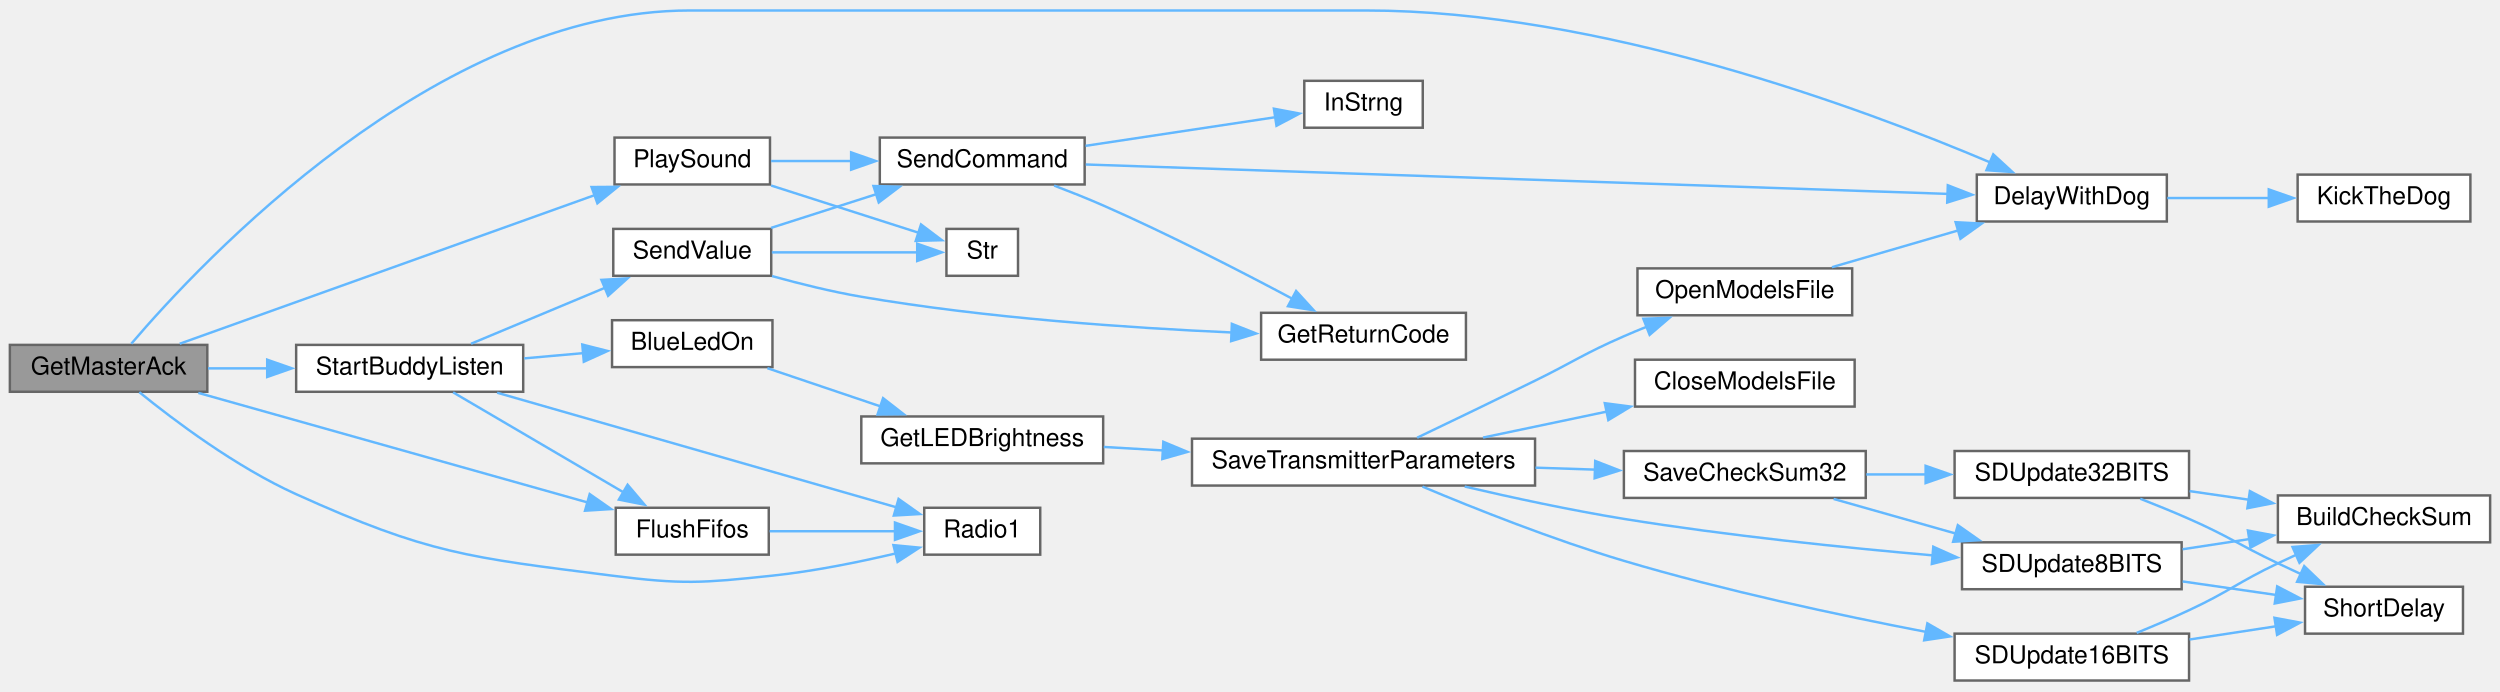
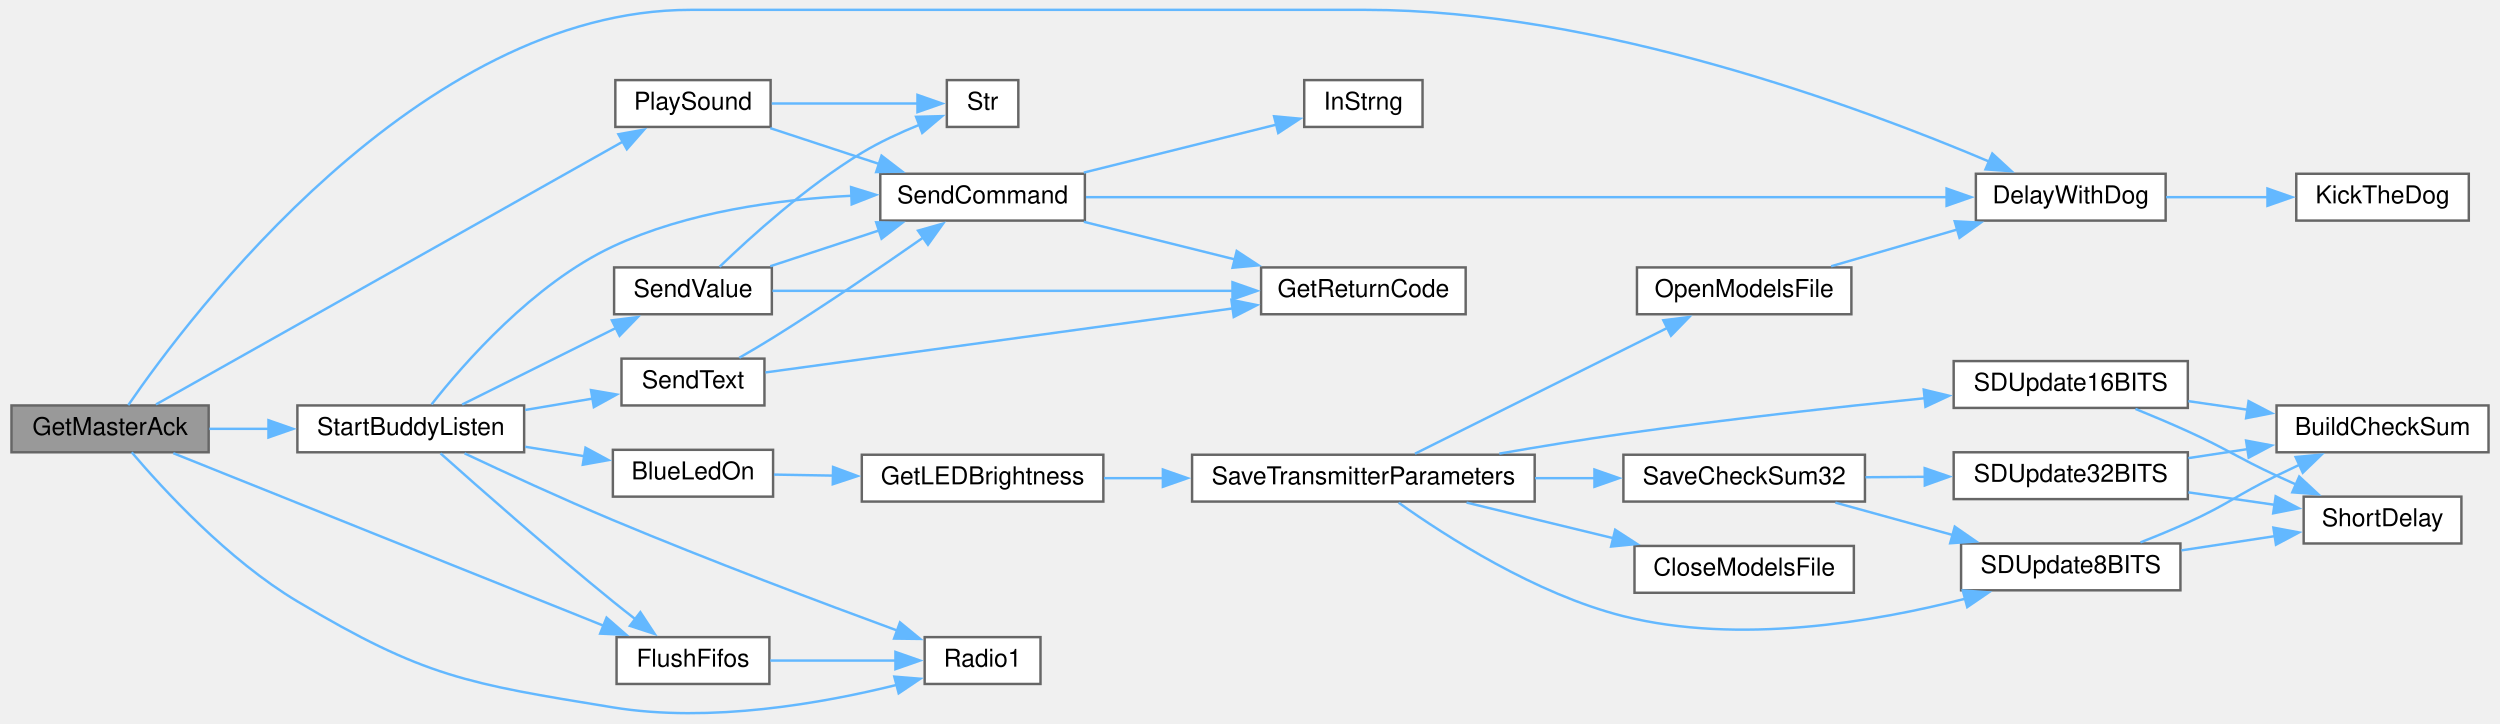
- <svg xmlns="http://www.w3.org/2000/svg" xmlns:xlink="http://www.w3.org/1999/xlink" width="1013pt" height="280pt" viewBox="0.00 0.00 1013.00 279.50">
-   <g id="graph0" class="graph" transform="scale(1 1) rotate(0) translate(4 275.5)">
+ <svg xmlns="http://www.w3.org/2000/svg" xmlns:xlink="http://www.w3.org/1999/xlink" width="1013pt" height="293pt" viewBox="0.00 0.00 1013.00 293.38">
+   <g id="graph0" class="graph" transform="scale(1 1) rotate(0) translate(4 289.38)">
    <g id="node1" class="node">
      <g id="a_node1">
        <a xlink:title=" ">
-           <polygon fill="#999999" stroke="#666666" points="80,-136 0,-136 0,-117 80,-117 80,-136" />
-           <text text-anchor="middle" x="40" y="-124" font-family="Helvetica,sans-Serif" font-size="10.00">GetMasterAck</text>
+           <polygon fill="#999999" stroke="#666666" points="80,-124.88 0,-124.88 0,-105.88 80,-105.88 80,-124.88" />
+           <text text-anchor="middle" x="40" y="-112.88" font-family="Helvetica,sans-Serif" font-size="10.00">GetMasterAck</text>
        </a>
      </g>
    </g>
    <g id="node2" class="node">
      <g id="a_node2">
        <a xlink:href="Utilities_8h.html#a3b1d8aa403e2724e55c71da3d9d13e7e" target="_top" xlink:title=" ">
-           <polygon fill="white" stroke="#666666" points="874,-205 797,-205 797,-186 874,-186 874,-205" />
-           <text text-anchor="middle" x="835.5" y="-193" font-family="Helvetica,sans-Serif" font-size="10.00">DelayWithDog</text>
+           <polygon fill="white" stroke="#666666" points="874,-218.88 797,-218.88 797,-199.88 874,-199.88 874,-218.88" />
+           <text text-anchor="middle" x="835.5" y="-206.88" font-family="Helvetica,sans-Serif" font-size="10.00">DelayWithDog</text>
        </a>
      </g>
    </g>
    <g id="edge1" class="edge">
-       <path fill="none" stroke="#63b8ff" d="M49.2,-136.47C77.13,-169.23 172.59,-271.5 275.5,-271.5 275.5,-271.5 275.5,-271.5 549.5,-271.5 643.96,-271.5 750.27,-232.04 802.3,-209.99" />
-       <polygon fill="#63b8ff" stroke="#63b8ff" points="803.67,-213.21 811.47,-206.04 800.9,-206.78 803.67,-213.21" />
+       <path fill="none" stroke="#63b8ff" d="M47.38,-125C72.05,-160.97 165.38,-285.38 275.5,-285.38 275.5,-285.38 275.5,-285.38 549.5,-285.38 643.96,-285.38 750.27,-245.92 802.3,-223.86" />
+       <polygon fill="#63b8ff" stroke="#63b8ff" points="803.67,-227.09 811.47,-219.91 800.9,-220.66 803.67,-227.09" />
    </g>
    <g id="node4" class="node">
      <g id="a_node4">
        <a xlink:href="transceiver_8h.html#a07c27b4e208198453c70876517926052" target="_top" xlink:title=" ">
-           <polygon fill="white" stroke="#666666" points="307.5,-70 245.5,-70 245.5,-51 307.5,-51 307.5,-70" />
-           <text text-anchor="middle" x="276.5" y="-58" font-family="Helvetica,sans-Serif" font-size="10.00">FlushFifos</text>
+           <polygon fill="white" stroke="#666666" points="307.5,-30.88 245.5,-30.88 245.5,-11.88 307.5,-11.88 307.5,-30.88" />
+           <text text-anchor="middle" x="276.5" y="-18.88" font-family="Helvetica,sans-Serif" font-size="10.00">FlushFifos</text>
        </a>
      </g>
    </g>
    <g id="edge3" class="edge">
-       <path fill="none" stroke="#63b8ff" d="M76.36,-116.55C118.62,-104.65 189.21,-84.79 234.01,-72.18" />
-       <polygon fill="#63b8ff" stroke="#63b8ff" points="234.95,-75.55 243.63,-69.47 233.05,-68.81 234.95,-75.55" />
+       <path fill="none" stroke="#63b8ff" d="M65.65,-105.5C107.44,-88.75 192.29,-54.73 240.31,-35.48" />
+       <polygon fill="#63b8ff" stroke="#63b8ff" points="241.44,-38.8 249.42,-31.83 238.84,-32.3 241.44,-38.8" />
    </g>
    <g id="node5" class="node">
      <g id="a_node5">
        <a xlink:href="radio_8h.html#a6e2d4126d864c50e7c23c988c2bfdd1a" target="_top" xlink:title=" ">
-           <polygon fill="white" stroke="#666666" points="417.5,-70 370.5,-70 370.5,-51 417.5,-51 417.5,-70" />
-           <text text-anchor="middle" x="394" y="-58" font-family="Helvetica,sans-Serif" font-size="10.00">Radio1</text>
+           <polygon fill="white" stroke="#666666" points="417.5,-30.88 370.5,-30.88 370.5,-11.88 417.5,-11.88 417.5,-30.88" />
+           <text text-anchor="middle" x="394" y="-18.88" font-family="Helvetica,sans-Serif" font-size="10.00">Radio1</text>
        </a>
      </g>
    </g>
    <g id="edge11" class="edge">
-       <path fill="none" stroke="#63b8ff" d="M52.45,-116.84C66.54,-105.4 91.61,-86.53 116,-75.5 169.53,-51.29 185.72,-49.89 244,-42.5 272.66,-38.87 280.27,-39.46 309,-42.5 325.66,-44.27 343.88,-47.95 359.08,-51.53" />
-       <polygon fill="#63b8ff" stroke="#63b8ff" points="358.02,-54.87 368.57,-53.85 359.69,-48.07 358.02,-54.87" />
+       <path fill="none" stroke="#63b8ff" d="M48.78,-105.86C61.42,-90.98 87.85,-62.16 116,-45.38 167.55,-14.65 184.77,-12.06 244,-2.38 283.48,4.08 329.15,-4.03 359.41,-11.56" />
+       <polygon fill="#63b8ff" stroke="#63b8ff" points="358.18,-14.86 368.74,-14 359.96,-8.08 358.18,-14.86" />
    </g>
    <g id="node6" class="node">
      <g id="a_node6">
        <a xlink:href="Utilities_8h.html#aa490b4664b0a4498d53b30b82287d5df" target="_top" xlink:title=" ">
-           <polygon fill="white" stroke="#666666" points="308,-220 245,-220 245,-201 308,-201 308,-220" />
-           <text text-anchor="middle" x="276.5" y="-208" font-family="Helvetica,sans-Serif" font-size="10.00">PlaySound</text>
+           <polygon fill="white" stroke="#666666" points="308,-256.88 245,-256.88 245,-237.88 308,-237.88 308,-256.88" />
+           <text text-anchor="middle" x="276.5" y="-244.88" font-family="Helvetica,sans-Serif" font-size="10.00">PlaySound</text>
        </a>
      </g>
    </g>
    <g id="edge5" class="edge">
-       <path fill="none" stroke="#63b8ff" d="M68.82,-136.47C110.6,-151.43 189.69,-179.76 236.99,-196.7" />
-       <polygon fill="#63b8ff" stroke="#63b8ff" points="235.7,-199.96 246.29,-200.04 238.06,-193.37 235.7,-199.96" />
+       <path fill="none" stroke="#63b8ff" d="M58.63,-125.3C99.21,-148.15 199.51,-204.6 248.16,-231.99" />
+       <polygon fill="#63b8ff" stroke="#63b8ff" points="246.24,-234.92 256.67,-236.78 249.67,-228.82 246.24,-234.92" />
    </g>
    <g id="node11" class="node">
      <g id="a_node11">
-         <a xlink:href="BuddyWireless_8h.html#a1edeacb3cc2ed18a8ba2c736d1f3542e" target="_top" xlink:title=" ">
-           <polygon fill="white" stroke="#666666" points="208,-136 116,-136 116,-117 208,-117 208,-136" />
-           <text text-anchor="middle" x="162" y="-124" font-family="Helvetica,sans-Serif" font-size="10.00">StartBuddyListen</text>
+         <a xlink:href="BuddyWireless_8h.html#a20625865343fced238023ed021d980f9" target="_top" xlink:title=" ">
+           <polygon fill="white" stroke="#666666" points="208,-124.88 116,-124.88 116,-105.88 208,-105.88 208,-124.88" />
+           <text text-anchor="middle" x="162" y="-112.88" font-family="Helvetica,sans-Serif" font-size="10.00">StartBuddyListen</text>
        </a>
      </g>
    </g>
    <g id="edge12" class="edge">
-       <path fill="none" stroke="#63b8ff" d="M80.29,-126.5C88,-126.5 96.24,-126.5 104.39,-126.5" />
-       <polygon fill="#63b8ff" stroke="#63b8ff" points="104.27,-130 114.27,-126.5 104.27,-123 104.27,-130" />
+       <path fill="none" stroke="#63b8ff" d="M80.29,-115.38C88,-115.38 96.24,-115.38 104.39,-115.38" />
+       <polygon fill="#63b8ff" stroke="#63b8ff" points="104.27,-118.88 114.27,-115.38 104.27,-111.88 104.27,-118.88" />
    </g>
    <g id="node3" class="node">
      <g id="a_node3">
        <a xlink:href="Utilities_8h.html#ada95a00a341e4a80176eda743a94ab2e" target="_top" xlink:title=" ">
-           <polygon fill="white" stroke="#666666" points="997,-205 927,-205 927,-186 997,-186 997,-205" />
-           <text text-anchor="middle" x="962" y="-193" font-family="Helvetica,sans-Serif" font-size="10.00">KickTheDog</text>
+           <polygon fill="white" stroke="#666666" points="997,-218.88 927,-218.88 927,-199.88 997,-199.88 997,-218.88" />
+           <text text-anchor="middle" x="962" y="-206.88" font-family="Helvetica,sans-Serif" font-size="10.00">KickTheDog</text>
        </a>
      </g>
    </g>
    <g id="edge2" class="edge">
-       <path fill="none" stroke="#63b8ff" d="M874.19,-195.5C887.28,-195.5 902.08,-195.5 915.72,-195.5" />
-       <polygon fill="#63b8ff" stroke="#63b8ff" points="915.31,-199 925.31,-195.5 915.31,-192 915.31,-199" />
+       <path fill="none" stroke="#63b8ff" d="M874.19,-209.38C887.28,-209.38 902.08,-209.38 915.72,-209.38" />
+       <polygon fill="#63b8ff" stroke="#63b8ff" points="915.31,-212.88 925.31,-209.38 915.31,-205.88 915.31,-212.88" />
    </g>
    <g id="edge4" class="edge">
-       <path fill="none" stroke="#63b8ff" d="M307.85,-60.5C323.55,-60.5 342.78,-60.5 358.98,-60.5" />
-       <polygon fill="#63b8ff" stroke="#63b8ff" points="358.64,-64 368.64,-60.5 358.64,-57 358.64,-64" />
+       <path fill="none" stroke="#63b8ff" d="M307.85,-21.38C323.55,-21.38 342.78,-21.38 358.98,-21.38" />
+       <polygon fill="#63b8ff" stroke="#63b8ff" points="358.64,-24.88 368.64,-21.38 358.64,-17.88 358.64,-24.88" />
    </g>
    <g id="node7" class="node">
      <g id="a_node7">
        <a xlink:href="Nextion_8h.html#aecac2f0c289f02ef3c92b85be82eacac" target="_top" xlink:title=" ">
-           <polygon fill="white" stroke="#666666" points="435.5,-220 352.5,-220 352.5,-201 435.5,-201 435.5,-220" />
-           <text text-anchor="middle" x="394" y="-208" font-family="Helvetica,sans-Serif" font-size="10.00">SendCommand</text>
+           <polygon fill="white" stroke="#666666" points="435.5,-218.88 352.5,-218.88 352.5,-199.88 435.5,-199.88 435.5,-218.88" />
+           <text text-anchor="middle" x="394" y="-206.88" font-family="Helvetica,sans-Serif" font-size="10.00">SendCommand</text>
        </a>
      </g>
    </g>
    <g id="edge6" class="edge">
-       <path fill="none" stroke="#63b8ff" d="M308.45,-210.5C318.47,-210.5 329.87,-210.5 340.98,-210.5" />
-       <polygon fill="#63b8ff" stroke="#63b8ff" points="340.88,-214 350.88,-210.5 340.88,-207 340.88,-214" />
+       <path fill="none" stroke="#63b8ff" d="M307.85,-237.39C321.37,-232.94 337.51,-227.63 352.09,-222.84" />
+       <polygon fill="#63b8ff" stroke="#63b8ff" points="353.01,-226.22 361.42,-219.77 350.83,-219.57 353.01,-226.22" />
    </g>
    <g id="node10" class="node">
      <g id="a_node10">
        <a xlink:href="Utilities_8h.html#a590a9174319918d7e3d7baca323fcf26" target="_top" xlink:title=" ">
-           <polygon fill="white" stroke="#666666" points="408.5,-183 379.5,-183 379.5,-164 408.5,-164 408.5,-183" />
-           <text text-anchor="middle" x="394" y="-171" font-family="Helvetica,sans-Serif" font-size="10.00">Str</text>
+           <polygon fill="white" stroke="#666666" points="408.5,-256.88 379.5,-256.88 379.5,-237.88 408.5,-237.88 408.5,-256.88" />
+           <text text-anchor="middle" x="394" y="-244.88" font-family="Helvetica,sans-Serif" font-size="10.00">Str</text>
        </a>
      </g>
    </g>
    <g id="edge10" class="edge">
-       <path fill="none" stroke="#63b8ff" d="M308.45,-200.58C327.31,-194.54 351.06,-186.93 368.59,-181.32" />
-       <polygon fill="#63b8ff" stroke="#63b8ff" points="369.19,-184.8 377.65,-178.42 367.06,-178.14 369.19,-184.8" />
+       <path fill="none" stroke="#63b8ff" d="M308.45,-247.38C326.95,-247.38 350.16,-247.38 367.58,-247.38" />
+       <polygon fill="#63b8ff" stroke="#63b8ff" points="367.58,-250.88 377.58,-247.38 367.58,-243.88 367.58,-250.88" />
    </g>
    <g id="edge7" class="edge">
-       <path fill="none" stroke="#63b8ff" d="M435.95,-209.1C517.04,-206.33 697.73,-200.17 785.19,-197.18" />
-       <polygon fill="#63b8ff" stroke="#63b8ff" points="785.25,-200.68 795.13,-196.84 785.01,-193.69 785.25,-200.68" />
+       <path fill="none" stroke="#63b8ff" d="M435.95,-209.38C517.04,-209.38 697.73,-209.38 785.19,-209.38" />
+       <polygon fill="#63b8ff" stroke="#63b8ff" points="785.12,-212.88 795.12,-209.38 785.12,-205.88 785.12,-212.88" />
    </g>
    <g id="node8" class="node">
      <g id="a_node8">
        <a xlink:href="Nextion_8h.html#a43937dd3d9c795271fd9c3eb3c6b6410" target="_top" xlink:title=" ">
-           <polygon fill="white" stroke="#666666" points="590,-149 507,-149 507,-130 590,-130 590,-149" />
-           <text text-anchor="middle" x="548.5" y="-137" font-family="Helvetica,sans-Serif" font-size="10.00">GetReturnCode</text>
+           <polygon fill="white" stroke="#666666" points="590,-180.88 507,-180.88 507,-161.88 590,-161.88 590,-180.88" />
+           <text text-anchor="middle" x="548.5" y="-168.88" font-family="Helvetica,sans-Serif" font-size="10.00">GetReturnCode</text>
        </a>
      </g>
    </g>
    <g id="edge8" class="edge">
-       <path fill="none" stroke="#63b8ff" d="M423.13,-200.55C429.71,-198.06 436.64,-195.29 443,-192.5 469.48,-180.86 498.79,-165.8 519.61,-154.71" />
-       <polygon fill="#63b8ff" stroke="#63b8ff" points="521.18,-157.84 528.33,-150.02 517.87,-151.67 521.18,-157.84" />
+       <path fill="none" stroke="#63b8ff" d="M435.07,-199.39C453.82,-194.72 476.37,-189.1 496.34,-184.13" />
+       <polygon fill="#63b8ff" stroke="#63b8ff" points="497.11,-187.54 505.97,-181.73 495.42,-180.75 497.11,-187.54" />
    </g>
    <g id="node9" class="node">
      <g id="a_node9">
        <a xlink:href="TransmitterCode_2src_2main_8cpp.html#a5f109790a6fe0b972a502f3cac4ed1e7" target="_top" xlink:title=" ">
-           <polygon fill="white" stroke="#666666" points="572.5,-243 524.5,-243 524.5,-224 572.5,-224 572.5,-243" />
-           <text text-anchor="middle" x="548.5" y="-231" font-family="Helvetica,sans-Serif" font-size="10.00">InStrng</text>
+           <polygon fill="white" stroke="#666666" points="572.5,-256.88 524.5,-256.88 524.5,-237.88 572.5,-237.88 572.5,-256.88" />
+           <text text-anchor="middle" x="548.5" y="-244.88" font-family="Helvetica,sans-Serif" font-size="10.00">InStrng</text>
        </a>
      </g>
    </g>
    <g id="edge9" class="edge">
-       <path fill="none" stroke="#63b8ff" d="M435.87,-216.66C459.91,-220.29 489.98,-224.83 512.85,-228.27" />
-       <polygon fill="#63b8ff" stroke="#63b8ff" points="512.18,-231.71 522.59,-229.74 513.23,-224.79 512.18,-231.71" />
+       <path fill="none" stroke="#63b8ff" d="M435.07,-219.36C459.38,-225.42 490.07,-233.07 513.25,-238.84" />
+       <polygon fill="#63b8ff" stroke="#63b8ff" points="512.26,-242.2 522.81,-241.23 513.96,-235.41 512.26,-242.2" />
    </g>
    <g id="edge30" class="edge">
-       <path fill="none" stroke="#63b8ff" d="M179.6,-116.76C197.77,-106.1 227.18,-88.85 248.65,-76.25" />
-       <polygon fill="#63b8ff" stroke="#63b8ff" points="250.3,-79.34 257.16,-71.26 246.76,-73.3 250.3,-79.34" />
+       <path fill="none" stroke="#63b8ff" d="M174.08,-105.42C189.51,-91.64 218.46,-66.11 244,-45.38 246.94,-42.99 250.06,-40.53 253.17,-38.12" />
+       <polygon fill="#63b8ff" stroke="#63b8ff" points="255.15,-41.01 260.98,-32.16 250.9,-35.45 255.15,-41.01" />
    </g>
    <g id="edge31" class="edge">
-       <path fill="none" stroke="#63b8ff" d="M197.43,-116.62C241.15,-104.08 316.07,-82.57 359.39,-70.14" />
-       <polygon fill="#63b8ff" stroke="#63b8ff" points="360.1,-73.58 368.75,-67.46 358.17,-66.85 360.1,-73.58" />
+       <path fill="none" stroke="#63b8ff" d="M183.82,-105.43C200.09,-97.76 223.33,-87.04 244,-78.38 283.36,-61.88 329.31,-44.59 359.67,-33.44" />
+       <polygon fill="#63b8ff" stroke="#63b8ff" points="360.49,-36.87 368.68,-30.15 358.09,-30.29 360.49,-36.87" />
+     </g>
+     <g id="edge32" class="edge">
+       <path fill="none" stroke="#63b8ff" d="M170.45,-125.32C183.38,-141.77 211.73,-174.31 244,-189.38 274.17,-203.46 311.27,-208.48 340.9,-209.96" />
+       <polygon fill="#63b8ff" stroke="#63b8ff" points="340.64,-213.46 350.76,-210.33 340.9,-206.46 340.64,-213.46" />
    </g>
    <g id="node12" class="node">
      <g id="a_node12">
        <a xlink:href="Utilities_8h.html#aa1f9aec467eb00917ad9ffdc0bd5b20d" target="_top" xlink:title=" ">
-           <polygon fill="white" stroke="#666666" points="309,-146 244,-146 244,-127 309,-127 309,-146" />
-           <text text-anchor="middle" x="276.5" y="-134" font-family="Helvetica,sans-Serif" font-size="10.00">BlueLedOn</text>
+           <polygon fill="white" stroke="#666666" points="309,-106.88 244,-106.88 244,-87.88 309,-87.88 309,-106.88" />
+           <text text-anchor="middle" x="276.5" y="-94.88" font-family="Helvetica,sans-Serif" font-size="10.00">BlueLedOn</text>
        </a>
      </g>
    </g>
    <g id="edge13" class="edge">
-       <path fill="none" stroke="#63b8ff" d="M208.43,-130.54C216.38,-131.25 224.63,-131.98 232.51,-132.68" />
-       <polygon fill="#63b8ff" stroke="#63b8ff" points="231.94,-136.14 242.21,-133.54 232.56,-129.17 231.94,-136.14" />
+       <path fill="none" stroke="#63b8ff" d="M208.43,-108.11C216.38,-106.84 224.63,-105.52 232.51,-104.26" />
+       <polygon fill="#63b8ff" stroke="#63b8ff" points="232.9,-107.74 242.22,-102.7 231.79,-100.83 232.9,-107.74" />
    </g>
    <g id="node23" class="node">
      <g id="a_node23">
+         <a xlink:href="Nextion_8h.html#afe513398f72d5e48f691830a1ef6eb42" target="_top" xlink:title=" ">
+           <polygon fill="white" stroke="#666666" points="305.5,-143.88 247.5,-143.88 247.5,-124.88 305.5,-124.88 305.5,-143.88" />
+           <text text-anchor="middle" x="276.5" y="-131.88" font-family="Helvetica,sans-Serif" font-size="10.00">SendText</text>
+         </a>
+       </g>
+     </g>
+     <g id="edge33" class="edge">
+       <path fill="none" stroke="#63b8ff" d="M208.43,-123.05C217.51,-124.58 226.97,-126.18 235.83,-127.68" />
+       <polygon fill="#63b8ff" stroke="#63b8ff" points="235.12,-131.11 245.56,-129.32 236.28,-124.2 235.12,-131.11" />
+     </g>
+     <g id="node24" class="node">
+       <g id="a_node24">
        <a xlink:href="Nextion_8h.html#a1e20efc1e419b252b50d36f9924503fc" target="_top" xlink:title=" ">
-           <polygon fill="white" stroke="#666666" points="308.5,-183 244.5,-183 244.5,-164 308.5,-164 308.5,-183" />
-           <text text-anchor="middle" x="276.5" y="-171" font-family="Helvetica,sans-Serif" font-size="10.00">SendValue</text>
-         </a>
-       </g>
-     </g>
-     <g id="edge32" class="edge">
-       <path fill="none" stroke="#63b8ff" d="M186.86,-136.47C202.67,-143.07 223.66,-151.84 241.24,-159.19" />
-       <polygon fill="#63b8ff" stroke="#63b8ff" points="239.7,-162.34 250.28,-162.96 242.4,-155.88 239.7,-162.34" />
+           <polygon fill="white" stroke="#666666" points="308.5,-180.88 244.5,-180.88 244.5,-161.88 308.5,-161.88 308.5,-180.88" />
+           <text text-anchor="middle" x="276.5" y="-168.88" font-family="Helvetica,sans-Serif" font-size="10.00">SendValue</text>
+         </a>
+       </g>
+     </g>
+     <g id="edge36" class="edge">
+       <path fill="none" stroke="#63b8ff" d="M182.85,-125.26C200.18,-133.88 225.57,-146.53 245.4,-156.39" />
+       <polygon fill="#63b8ff" stroke="#63b8ff" points="243.6,-159.41 254.11,-160.73 246.72,-153.14 243.6,-159.41" />
    </g>
    <g id="node13" class="node">
      <g id="a_node13">
        <a xlink:href="Utilities_8h.html#a549a702bb9b539c6b3a4f20cce65adcc" target="_top" xlink:title=" ">
-           <polygon fill="white" stroke="#666666" points="443,-107 345,-107 345,-88 443,-88 443,-107" />
-           <text text-anchor="middle" x="394" y="-95" font-family="Helvetica,sans-Serif" font-size="10.00">GetLEDBrightness</text>
+           <polygon fill="white" stroke="#666666" points="443,-104.88 345,-104.88 345,-85.88 443,-85.88 443,-104.88" />
+           <text text-anchor="middle" x="394" y="-92.88" font-family="Helvetica,sans-Serif" font-size="10.00">GetLEDBrightness</text>
        </a>
      </g>
    </g>
    <g id="edge14" class="edge">
-       <path fill="none" stroke="#63b8ff" d="M306.94,-126.56C320.93,-121.84 337.85,-116.12 352.98,-111.01" />
-       <polygon fill="#63b8ff" stroke="#63b8ff" points="353.82,-114.42 362.18,-107.91 351.58,-107.79 353.82,-114.42" />
+       <path fill="none" stroke="#63b8ff" d="M309.37,-96.83C316.9,-96.7 325.16,-96.55 333.48,-96.41" />
+       <polygon fill="#63b8ff" stroke="#63b8ff" points="333.34,-99.91 343.28,-96.24 333.22,-92.91 333.34,-99.91" />
    </g>
    <g id="node14" class="node">
      <g id="a_node14">
        <a xlink:href="TransmitterCode_2src_2main_8cpp.html#aaf3d3b6d086a958ac8ebf1bb771adcee" target="_top" xlink:title=" ">
-           <polygon fill="white" stroke="#666666" points="618,-98 479,-98 479,-79 618,-79 618,-98" />
-           <text text-anchor="middle" x="548.5" y="-86" font-family="Helvetica,sans-Serif" font-size="10.00">SaveTransmitterParameters</text>
+           <polygon fill="white" stroke="#666666" points="618,-104.88 479,-104.88 479,-85.88 618,-85.88 618,-104.88" />
+           <text text-anchor="middle" x="548.5" y="-92.88" font-family="Helvetica,sans-Serif" font-size="10.00">SaveTransmitterParameters</text>
        </a>
      </g>
    </g>
    <g id="edge15" class="edge">
-       <path fill="none" stroke="#63b8ff" d="M443.25,-94.65C450.99,-94.2 459.18,-93.71 467.42,-93.23" />
-       <polygon fill="#63b8ff" stroke="#63b8ff" points="467.38,-96.73 477.16,-92.65 466.97,-89.75 467.38,-96.73" />
+       <path fill="none" stroke="#63b8ff" d="M443.25,-95.38C450.99,-95.38 459.18,-95.38 467.42,-95.38" />
+       <polygon fill="#63b8ff" stroke="#63b8ff" points="467.15,-98.88 477.15,-95.38 467.15,-91.88 467.15,-98.88" />
    </g>
    <g id="node15" class="node">
      <g id="a_node15">
        <a xlink:href="TransmitterCode_2src_2main_8cpp.html#a6922974b734cfe3a511e074a2d6ac33c" target="_top" xlink:title=" ">
-           <polygon fill="white" stroke="#666666" points="747.5,-130 658.5,-130 658.5,-111 747.5,-111 747.5,-130" />
-           <text text-anchor="middle" x="703" y="-118" font-family="Helvetica,sans-Serif" font-size="10.00">CloseModelsFile</text>
+           <polygon fill="white" stroke="#666666" points="747.5,-67.88 658.5,-67.88 658.5,-48.88 747.5,-48.88 747.5,-67.88" />
+           <text text-anchor="middle" x="703" y="-55.88" font-family="Helvetica,sans-Serif" font-size="10.00">CloseModelsFile</text>
        </a>
      </g>
    </g>
    <g id="edge16" class="edge">
-       <path fill="none" stroke="#63b8ff" d="M596.92,-98.45C612.83,-101.79 630.71,-105.54 647.14,-108.99" />
-       <polygon fill="#63b8ff" stroke="#63b8ff" points="646.26,-112.38 656.77,-111.01 647.7,-105.53 646.26,-112.38" />
+       <path fill="none" stroke="#63b8ff" d="M590.37,-85.46C608.66,-81.02 630.44,-75.74 649.88,-71.02" />
+       <polygon fill="#63b8ff" stroke="#63b8ff" points="650.66,-74.44 659.55,-68.68 649.01,-67.63 650.66,-74.44" />
    </g>
    <g id="node16" class="node">
      <g id="a_node16">
        <a xlink:href="TransmitterCode_2src_2main_8cpp.html#ae7618f38a148877bc5681be58cba8354" target="_top" xlink:title=" ">
-           <polygon fill="white" stroke="#666666" points="746.5,-167 659.5,-167 659.5,-148 746.5,-148 746.5,-167" />
-           <text text-anchor="middle" x="703" y="-155" font-family="Helvetica,sans-Serif" font-size="10.00">OpenModelsFile</text>
+           <polygon fill="white" stroke="#666666" points="746.5,-180.88 659.5,-180.88 659.5,-161.88 746.5,-161.88 746.5,-180.88" />
+           <text text-anchor="middle" x="703" y="-168.88" font-family="Helvetica,sans-Serif" font-size="10.00">OpenModelsFile</text>
        </a>
      </g>
    </g>
    <g id="edge17" class="edge">
-       <path fill="none" stroke="#63b8ff" d="M570.22,-98.39C583.83,-104.9 602,-113.65 618,-121.5 634.06,-129.38 637.6,-132.35 654,-139.5 656.98,-140.8 660.09,-142.1 663.23,-143.36" />
-       <polygon fill="#63b8ff" stroke="#63b8ff" points="661.88,-146.59 672.47,-146.97 664.43,-140.07 661.88,-146.59" />
+       <path fill="none" stroke="#63b8ff" d="M569.44,-105.31C595.58,-118.34 641.68,-141.32 672.04,-156.45" />
+       <polygon fill="#63b8ff" stroke="#63b8ff" points="670.19,-159.44 680.7,-160.76 673.31,-153.17 670.19,-159.44" />
    </g>
    <g id="node17" class="node">
      <g id="a_node17">
        <a xlink:href="TransmitterCode_2src_2main_8cpp.html#a9ec95181a743e446cdec2e0fbf569f2c" target="_top" xlink:title=" ">
-           <polygon fill="white" stroke="#666666" points="752,-93 654,-93 654,-74 752,-74 752,-93" />
-           <text text-anchor="middle" x="703" y="-81" font-family="Helvetica,sans-Serif" font-size="10.00">SaveCheckSum32</text>
+           <polygon fill="white" stroke="#666666" points="752,-104.88 654,-104.88 654,-85.88 752,-85.88 752,-104.88" />
+           <text text-anchor="middle" x="703" y="-92.88" font-family="Helvetica,sans-Serif" font-size="10.00">SaveCheckSum32</text>
        </a>
      </g>
    </g>
    <g id="edge19" class="edge">
-       <path fill="none" stroke="#63b8ff" d="M618.17,-86.25C626.24,-85.98 634.43,-85.72 642.36,-85.46" />
-       <polygon fill="#63b8ff" stroke="#63b8ff" points="642.38,-88.96 652.25,-85.13 642.15,-81.96 642.38,-88.96" />
+       <path fill="none" stroke="#63b8ff" d="M618.17,-95.38C626.24,-95.38 634.43,-95.38 642.36,-95.38" />
+       <polygon fill="#63b8ff" stroke="#63b8ff" points="642.25,-98.88 652.25,-95.38 642.25,-91.88 642.25,-98.88" />
    </g>
    <g id="node21" class="node">
      <g id="a_node21">
        <a xlink:href="TransmitterCode_2src_2main_8cpp.html#a512ed84f4270bd62e922cd7dd82fd427" target="_top" xlink:title=" ">
-           <polygon fill="white" stroke="#666666" points="880,-56 791,-56 791,-37 880,-37 880,-56" />
-           <text text-anchor="middle" x="835.5" y="-44" font-family="Helvetica,sans-Serif" font-size="10.00">SDUpdate8BITS</text>
+           <polygon fill="white" stroke="#666666" points="880,-68.88 791,-68.88 791,-49.88 880,-49.88 880,-68.88" />
+           <text text-anchor="middle" x="835.5" y="-56.88" font-family="Helvetica,sans-Serif" font-size="10.00">SDUpdate8BITS</text>
        </a>
      </g>
    </g>
    <g id="edge29" class="edge">
-       <path fill="none" stroke="#63b8ff" d="M589.49,-78.6C608.87,-74.08 632.55,-68.98 654,-65.5 695.82,-58.72 743.5,-53.82 779.35,-50.7" />
-       <polygon fill="#63b8ff" stroke="#63b8ff" points="779.37,-54.21 789.04,-49.87 778.78,-47.23 779.37,-54.21" />
+       <path fill="none" stroke="#63b8ff" d="M562.8,-85.43C581.82,-71.89 618.46,-48.3 654,-39.38 700.7,-27.65 755.91,-37.03 792.86,-46.51" />
+       <polygon fill="#63b8ff" stroke="#63b8ff" points="791.69,-49.82 802.25,-49.04 793.5,-43.06 791.69,-49.82" />
    </g>
    <g id="node22" class="node">
      <g id="a_node22">
        <a xlink:href="TransmitterCode_2src_2main_8cpp.html#a7bef1afdf8ed9f50caed67e53c144dfe" target="_top" xlink:title=" ">
-           <polygon fill="white" stroke="#666666" points="883,-19 788,-19 788,0 883,0 883,-19" />
-           <text text-anchor="middle" x="835.5" y="-7" font-family="Helvetica,sans-Serif" font-size="10.00">SDUpdate16BITS</text>
+           <polygon fill="white" stroke="#666666" points="883,-142.88 788,-142.88 788,-123.88 883,-123.88 883,-142.88" />
+           <text text-anchor="middle" x="835.5" y="-130.88" font-family="Helvetica,sans-Serif" font-size="10.00">SDUpdate16BITS</text>
        </a>
      </g>
    </g>
    <g id="edge26" class="edge">
-       <path fill="none" stroke="#63b8ff" d="M572.39,-78.57C593.33,-69.77 625.33,-57.03 654,-48.5 694.34,-36.5 740.78,-26.55 776.45,-19.7" />
-       <polygon fill="#63b8ff" stroke="#63b8ff" points="776.97,-23.17 786.15,-17.87 775.67,-16.29 776.97,-23.17" />
+       <path fill="none" stroke="#63b8ff" d="M603.64,-105.34C619.81,-108.14 637.59,-111.06 654,-113.38 694.85,-119.15 741.09,-124.25 776.54,-127.85" />
+       <polygon fill="#63b8ff" stroke="#63b8ff" points="775.85,-131.3 786.15,-128.82 776.55,-124.33 775.85,-131.3" />
    </g>
    <g id="edge18" class="edge">
-       <path fill="none" stroke="#63b8ff" d="M738.29,-167.48C754.02,-172.07 772.88,-177.56 789.72,-182.46" />
-       <polygon fill="#63b8ff" stroke="#63b8ff" points="788.41,-185.72 798.99,-185.16 790.37,-179 788.41,-185.72" />
+       <path fill="none" stroke="#63b8ff" d="M738.29,-181.36C754.02,-185.94 772.88,-191.44 789.72,-196.34" />
+       <polygon fill="#63b8ff" stroke="#63b8ff" points="788.41,-199.6 798.99,-199.04 790.37,-192.88 788.41,-199.6" />
    </g>
    <g id="node18" class="node">
      <g id="a_node18">
        <a xlink:href="TransmitterCode_2src_2main_8cpp.html#a82e989b70d0f68854ead6262993255cc" target="_top" xlink:title=" ">
-           <polygon fill="white" stroke="#666666" points="883,-93 788,-93 788,-74 883,-74 883,-93" />
-           <text text-anchor="middle" x="835.5" y="-81" font-family="Helvetica,sans-Serif" font-size="10.00">SDUpdate32BITS</text>
+           <polygon fill="white" stroke="#666666" points="883,-105.88 788,-105.88 788,-86.88 883,-86.88 883,-105.88" />
+           <text text-anchor="middle" x="835.5" y="-93.88" font-family="Helvetica,sans-Serif" font-size="10.00">SDUpdate32BITS</text>
        </a>
      </g>
    </g>
    <g id="edge20" class="edge">
-       <path fill="none" stroke="#63b8ff" d="M752.22,-83.5C760.12,-83.5 768.37,-83.5 776.48,-83.5" />
-       <polygon fill="#63b8ff" stroke="#63b8ff" points="776.26,-87 786.26,-83.5 776.26,-80 776.26,-87" />
+       <path fill="none" stroke="#63b8ff" d="M752.22,-95.75C760.12,-95.81 768.37,-95.87 776.48,-95.93" />
+       <polygon fill="#63b8ff" stroke="#63b8ff" points="776.24,-99.43 786.26,-96.01 776.29,-92.43 776.24,-99.43" />
    </g>
    <g id="edge23" class="edge">
-       <path fill="none" stroke="#63b8ff" d="M738.97,-73.58C754.18,-69.27 772.22,-64.16 788.5,-59.54" />
-       <polygon fill="#63b8ff" stroke="#63b8ff" points="789.31,-62.95 797.98,-56.86 787.4,-56.22 789.31,-62.95" />
+       <path fill="none" stroke="#63b8ff" d="M740.01,-85.45C754.7,-81.39 771.88,-76.65 787.54,-72.33" />
+       <polygon fill="#63b8ff" stroke="#63b8ff" points="788.44,-75.71 797.15,-69.68 786.58,-68.97 788.44,-75.71" />
    </g>
    <g id="node19" class="node">
      <g id="a_node19">
        <a xlink:href="TransmitterCode_2src_2main_8cpp.html#addfb17077b6300576f07ef8c17f88581" target="_top" xlink:title=" ">
-           <polygon fill="white" stroke="#666666" points="1005,-75 919,-75 919,-56 1005,-56 1005,-75" />
-           <text text-anchor="middle" x="962" y="-63" font-family="Helvetica,sans-Serif" font-size="10.00">BuildCheckSum</text>
+           <polygon fill="white" stroke="#666666" points="1005,-124.88 919,-124.88 919,-105.88 1005,-105.88 1005,-124.88" />
+           <text text-anchor="middle" x="962" y="-112.88" font-family="Helvetica,sans-Serif" font-size="10.00">BuildCheckSum</text>
        </a>
      </g>
    </g>
    <g id="edge21" class="edge">
-       <path fill="none" stroke="#63b8ff" d="M883.21,-76.75C891.09,-75.61 899.33,-74.42 907.36,-73.25" />
-       <polygon fill="#63b8ff" stroke="#63b8ff" points="907.65,-76.75 917.04,-71.86 906.64,-69.82 907.65,-76.75" />
+       <path fill="none" stroke="#63b8ff" d="M883.21,-103.51C891.09,-104.71 899.33,-105.97 907.36,-107.19" />
+       <polygon fill="#63b8ff" stroke="#63b8ff" points="906.63,-110.62 917.04,-108.67 907.69,-103.7 906.63,-110.62" />
    </g>
    <g id="node20" class="node">
      <g id="a_node20">
        <a xlink:href="TransmitterCode_2src_2main_8cpp.html#aa5479d4f80459a9530b2e538f4048eb5" target="_top" xlink:title=" ">
-           <polygon fill="white" stroke="#666666" points="994,-38 930,-38 930,-19 994,-19 994,-38" />
-           <text text-anchor="middle" x="962" y="-26" font-family="Helvetica,sans-Serif" font-size="10.00">ShortDelay</text>
+           <polygon fill="white" stroke="#666666" points="994,-87.88 930,-87.88 930,-68.88 994,-68.88 994,-87.88" />
+           <text text-anchor="middle" x="962" y="-75.88" font-family="Helvetica,sans-Serif" font-size="10.00">ShortDelay</text>
        </a>
      </g>
    </g>
    <g id="edge22" class="edge">
-       <path fill="none" stroke="#63b8ff" d="M863.23,-73.65C869.75,-71.11 876.67,-68.3 883,-65.5 899.36,-58.26 902.85,-55.19 919,-47.5 922.08,-46.03 925.3,-44.53 928.53,-43.04" />
-       <polygon fill="#63b8ff" stroke="#63b8ff" points="929.67,-46.36 937.32,-39.03 926.77,-40 929.67,-46.36" />
+       <path fill="none" stroke="#63b8ff" d="M883.21,-89.62C894.68,-87.97 906.91,-86.2 918.18,-84.57" />
+       <polygon fill="#63b8ff" stroke="#63b8ff" points="918.63,-88.04 928.03,-83.15 917.63,-81.11 918.63,-88.04" />
    </g>
    <g id="edge24" class="edge">
-       <path fill="none" stroke="#63b8ff" d="M880.39,-53.2C889.16,-54.54 898.45,-55.95 907.49,-57.33" />
-       <polygon fill="#63b8ff" stroke="#63b8ff" points="906.85,-60.78 917.26,-58.82 907.9,-53.86 906.85,-60.78" />
+       <path fill="none" stroke="#63b8ff" d="M863.77,-69.32C870.14,-71.81 876.86,-74.58 883,-77.38 899.46,-84.88 902.75,-88.42 919,-96.38 922.06,-97.88 925.27,-99.4 928.49,-100.91" />
+       <polygon fill="#63b8ff" stroke="#63b8ff" points="926.73,-103.95 937.27,-104.94 929.64,-97.59 926.73,-103.95" />
    </g>
    <g id="edge25" class="edge">
-       <path fill="none" stroke="#63b8ff" d="M880.39,-40.15C892.7,-38.37 906.06,-36.44 918.3,-34.67" />
-       <polygon fill="#63b8ff" stroke="#63b8ff" points="918.72,-38.15 928.12,-33.25 917.72,-31.22 918.72,-38.15" />
+       <path fill="none" stroke="#63b8ff" d="M880.39,-66.08C892.7,-67.95 906.06,-69.99 918.3,-71.86" />
+       <polygon fill="#63b8ff" stroke="#63b8ff" points="917.71,-75.31 928.12,-73.36 918.76,-68.39 917.71,-75.31" />
    </g>
    <g id="edge27" class="edge">
-       <path fill="none" stroke="#63b8ff" d="M861.79,-19.31C868.73,-22.14 876.2,-25.33 883,-28.5 899.39,-36.15 902.67,-39.71 919,-47.5 921.42,-48.65 923.93,-49.82 926.46,-50.96" />
-       <polygon fill="#63b8ff" stroke="#63b8ff" points="924.92,-54.11 935.48,-54.94 927.74,-47.7 924.92,-54.11" />
+       <path fill="none" stroke="#63b8ff" d="M883.21,-126.62C891.09,-125.48 899.33,-124.29 907.36,-123.13" />
+       <polygon fill="#63b8ff" stroke="#63b8ff" points="907.65,-126.63 917.04,-121.73 906.64,-119.7 907.65,-126.63" />
    </g>
    <g id="edge28" class="edge">
-       <path fill="none" stroke="#63b8ff" d="M883.21,-16.63C894.68,-18.38 906.91,-20.24 918.18,-21.97" />
-       <polygon fill="#63b8ff" stroke="#63b8ff" points="917.61,-25.42 928.03,-23.47 918.67,-18.5 917.61,-25.42" />
+       <path fill="none" stroke="#63b8ff" d="M861.75,-123.47C868.68,-120.64 876.17,-117.48 883,-114.38 899.29,-106.99 902.77,-103.9 919,-96.38 921.58,-95.18 924.26,-93.96 926.97,-92.76" />
+       <polygon fill="#63b8ff" stroke="#63b8ff" points="928.2,-96.04 935.96,-88.83 925.39,-89.63 928.2,-96.04" />
+     </g>
+     <g id="edge35" class="edge">
+       <path fill="none" stroke="#63b8ff" d="M295.3,-144.23C299.81,-146.82 304.62,-149.64 309,-152.38 330.13,-165.55 353.52,-181.55 370.24,-193.23" />
+       <polygon fill="#63b8ff" stroke="#63b8ff" points="367.81,-195.81 378.01,-198.69 371.84,-190.08 367.81,-195.81" />
    </g>
    <g id="edge34" class="edge">
-       <path fill="none" stroke="#63b8ff" d="M308.45,-183.42C321.53,-187.6 336.96,-192.55 351.04,-197.06" />
-       <polygon fill="#63b8ff" stroke="#63b8ff" points="349.93,-200.38 360.52,-200.1 352.07,-193.71 349.93,-200.38" />
-     </g>
-     <g id="edge33" class="edge">
-       <path fill="none" stroke="#63b8ff" d="M308.83,-163.88C320.13,-160.74 333.05,-157.55 345,-155.5 395.57,-146.83 454.06,-142.85 495.14,-141.03" />
-       <polygon fill="#63b8ff" stroke="#63b8ff" points="495.15,-144.53 504.99,-140.62 494.86,-137.53 495.15,-144.53" />
-     </g>
-     <g id="edge35" class="edge">
-       <path fill="none" stroke="#63b8ff" d="M308.76,-173.5C327.25,-173.5 350.37,-173.5 367.71,-173.5" />
-       <polygon fill="#63b8ff" stroke="#63b8ff" points="367.65,-177 377.65,-173.5 367.65,-170 367.65,-177" />
+       <path fill="none" stroke="#63b8ff" d="M305.88,-138.27C350.85,-144.43 439.15,-156.53 495.64,-164.27" />
+       <polygon fill="#63b8ff" stroke="#63b8ff" points="494.95,-167.71 505.34,-165.6 495.9,-160.77 494.95,-167.71" />
+     </g>
+     <g id="edge38" class="edge">
+       <path fill="none" stroke="#63b8ff" d="M307.85,-181.36C321.37,-185.81 337.51,-191.12 352.09,-195.92" />
+       <polygon fill="#63b8ff" stroke="#63b8ff" points="350.83,-199.19 361.42,-198.99 353.01,-192.54 350.83,-199.19" />
+     </g>
+     <g id="edge37" class="edge">
+       <path fill="none" stroke="#63b8ff" d="M308.74,-171.38C354.48,-171.38 440.26,-171.38 495.58,-171.38" />
+       <polygon fill="#63b8ff" stroke="#63b8ff" points="495.39,-174.88 505.39,-171.38 495.39,-167.88 495.39,-174.88" />
+     </g>
+     <g id="edge39" class="edge">
+       <path fill="none" stroke="#63b8ff" d="M287.29,-181.13C299.82,-193.21 322.59,-213.83 345,-227.38 352.27,-231.77 360.67,-235.64 368.4,-238.77" />
+       <polygon fill="#63b8ff" stroke="#63b8ff" points="367.02,-241.99 377.61,-242.27 369.51,-235.44 367.02,-241.99" />
    </g>
  </g>
</svg>
